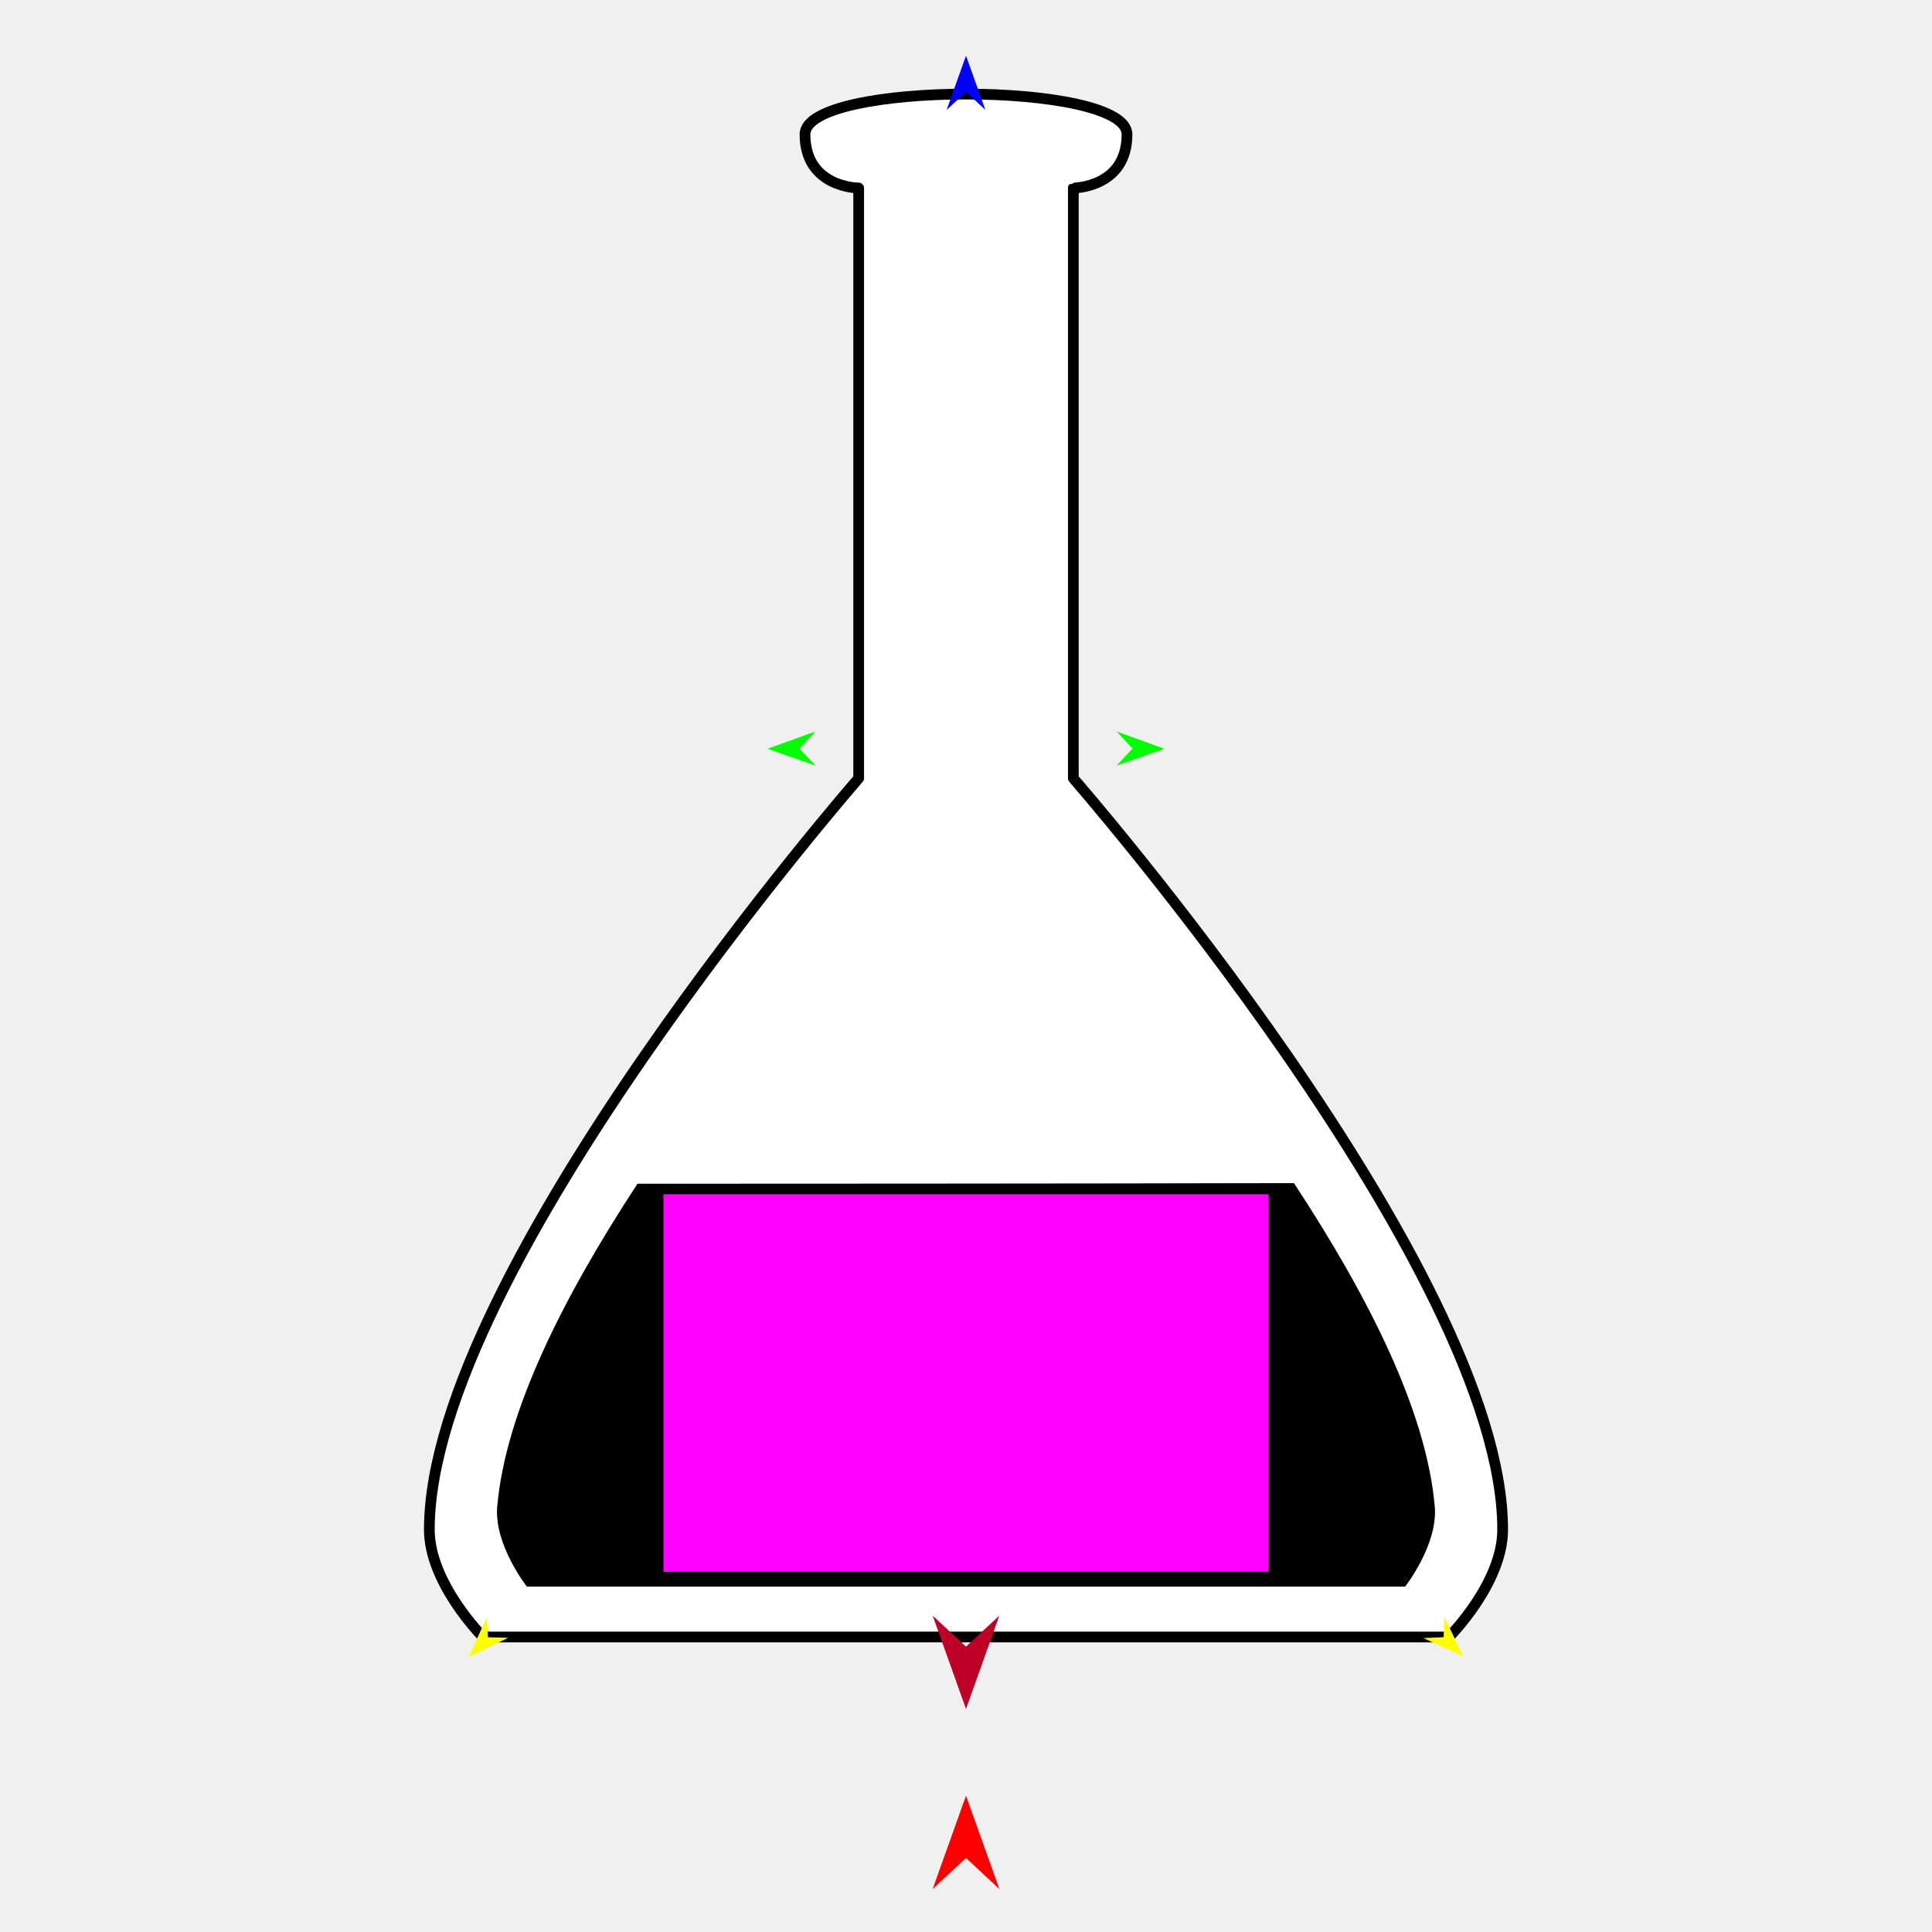
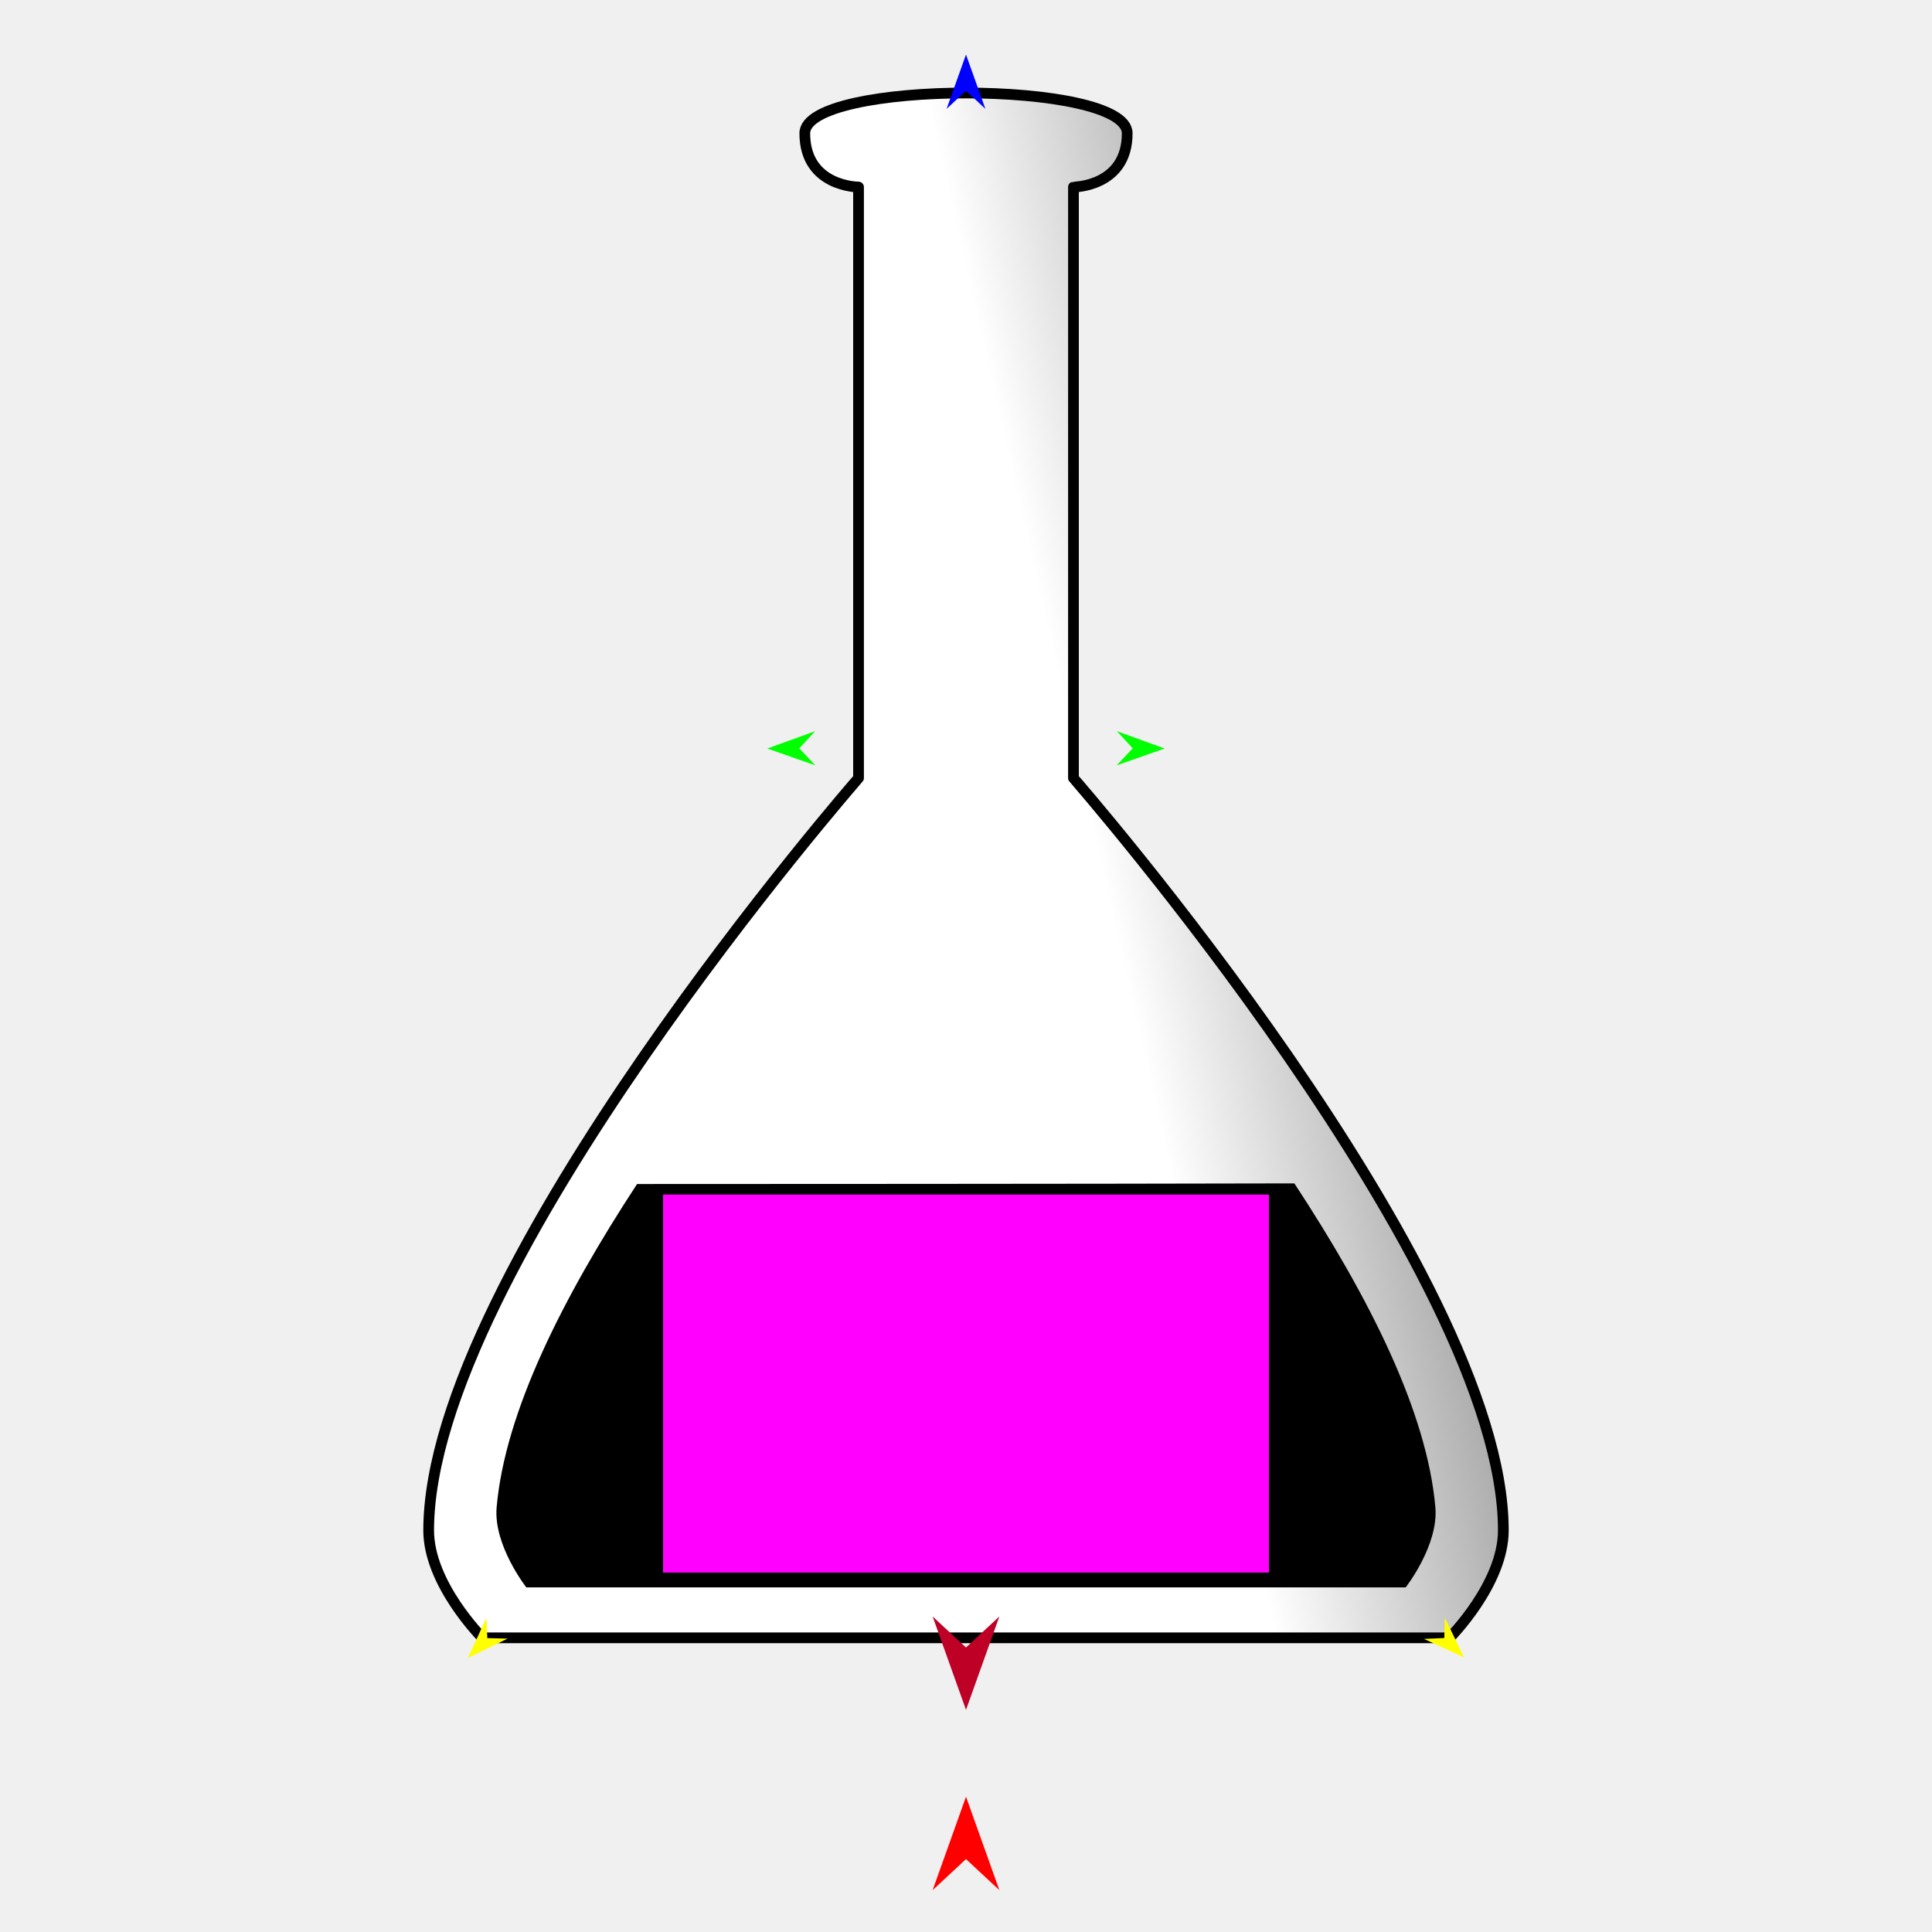
<svg xmlns="http://www.w3.org/2000/svg" version="1.1" id="Frame_0" width="720px" height="720px">
  <g id="beaker">
    <g id="beaker">
-       <path fill="#ffffff" fill-rule="evenodd" stroke="#000000" stroke-width="4" stroke-linecap="round" stroke-linejoin="round" d="M 400.000 70.062 C 400.000 70.084 400.000 290.040 400.000 290.062 C 400.016 290.090 560.000 473.315 560.000 570.062 C 560.000 590.062 540.002 610.058 540.000 610.062 C 539.982 610.062 180.018 610.062 180.000 610.062 C 179.998 610.058 160.000 590.062 160.000 570.062 C 160.000 473.315 319.984 290.090 320.000 290.062 C 320.000 290.040 320.000 70.084 320.000 70.062 C 319.998 70.060 300.000 70.062 300.000 50.062 C 300.000 30.062 420.000 30.062 420.000 50.062 C 420.000 70.062 400.002 70.060 400.000 70.062 Z" />
-       <path fill="#000000" fill-rule="evenodd" stroke="none" d="M 237.572 441.146 C 271.718 441.138 400.032 441.114 482.219 440.915 C 510.167 483.449 531.601 526.006 534.700 561.470 C 535.938 575.638 523.649 591.285 523.648 591.288 C 523.631 591.289 196.369 591.289 196.352 591.288 C 196.351 591.285 184.057 575.637 185.300 561.470 C 188.412 525.971 209.914 483.389 237.572 441.146 Z" />
+       <linearGradient id="C2B122F1-4633-453F-B94C-C344338ECD11_0" x1="51.84%" y1="83.53%" x2="138.88%" y2="55.43%">
+         <stop offset="22.35%" style="stop-color:rgb(255,255,255);stop-opacity:1.00" />
+         <stop offset="100.00%" style="stop-color:rgb(0,0,0);stop-opacity:1.00" />
+       </linearGradient>
+       <path fill="url(#C2B122F1-4633-453F-B94C-C344338ECD11_0)" fill-rule="evenodd" stroke="#000000" stroke-width="4" stroke-linecap="round" stroke-linejoin="round" d="M 400.050 69.701 C 400.050 69.723 400.050 289.953 400.050 289.975 C 400.066 290.003 560.249 473.456 560.249 570.323 C 560.249 590.348 540.226 610.369 540.224 610.373 C 540.206 610.373 179.794 610.373 179.776 610.373 C 179.774 610.369 159.751 590.348 159.751 570.323 C 159.751 473.456 319.934 290.003 319.950 289.975 C 319.950 289.953 319.950 69.723 319.950 69.701 C 319.948 69.699 299.925 69.701 299.926 49.676 C 299.926 29.651 420.075 29.651 420.075 49.676 C 420.075 69.701 400.052 69.699 400.050 69.701 Z" />
+       <path fill="#000000" fill-rule="evenodd" stroke="none" d="M 237.419 441.248 C 271.608 441.239 400.082 441.215 482.371 441.015 C 510.354 483.603 531.815 526.212 534.918 561.721 C 536.158 575.906 523.853 591.573 523.852 591.576 C 523.835 591.577 196.165 591.577 196.148 591.576 C 196.147 591.573 183.838 575.906 185.082 561.721 C 188.198 526.178 209.727 483.543 237.419 441.248 Z" />
    </g>
    <g id="specs_2">
-       <path fill="#ff00ff" fill-rule="evenodd" stroke="none" d="M 247.245 585.778 C 247.268 585.778 472.733 585.778 472.755 585.778 C 472.755 585.764 472.755 445.078 472.755 445.064 C 472.733 445.064 247.268 445.064 247.245 445.064 C 247.245 445.078 247.245 585.764 247.245 585.778 Z" />
-       <path fill="#ff0000" fill-rule="evenodd" stroke="none" d="M 360.000 669.197 C 360.001 669.201 372.416 703.964 372.417 703.967 C 372.416 703.966 360.001 692.415 360.000 692.413 C 359.999 692.415 347.584 703.966 347.583 703.967 C 347.584 703.964 359.999 669.201 360.000 669.197 Z" />
-       <path fill="#0000ff" fill-rule="evenodd" stroke="none" d="M 360.000 20.758 C 360.001 20.760 367.212 40.953 367.213 40.955 C 367.212 40.955 360.001 34.245 360.000 34.244 C 359.999 34.245 352.788 40.955 352.787 40.955 C 352.788 40.953 359.999 20.760 360.000 20.758 Z" />
-       <path fill="#00ff00" fill-rule="evenodd" stroke="none" d="M 286.063 279.049 C 286.065 279.048 303.848 272.595 303.849 272.595 C 303.849 272.595 297.961 278.988 297.960 278.989 C 297.961 278.989 303.913 285.322 303.914 285.323 C 303.912 285.322 286.065 279.049 286.063 279.049 Z" />
-       <path fill="#ffff00" fill-rule="evenodd" stroke="none" d="M 174.612 617.556 C 174.612 617.555 181.468 602.628 181.469 602.626 C 181.469 602.627 181.830 610.165 181.830 610.165 C 181.831 610.165 189.374 610.348 189.375 610.348 C 189.374 610.349 174.613 617.556 174.612 617.556 Z" />
-       <path fill="#ffff00" fill-rule="evenodd" stroke="none" d="M 545.388 617.374 C 545.388 617.372 538.234 602.585 538.233 602.584 C 538.233 602.584 538.024 610.128 538.024 610.129 C 538.023 610.129 530.483 610.463 530.483 610.463 C 530.484 610.464 545.387 617.373 545.388 617.374 Z" />
-       <path fill="#00ff00" fill-rule="evenodd" stroke="none" d="M 433.937 279.049 C 433.935 279.048 416.152 272.595 416.151 272.595 C 416.151 272.595 422.039 278.988 422.040 278.989 C 422.039 278.989 416.087 285.322 416.086 285.323 C 416.088 285.322 433.935 279.049 433.937 279.049 Z" />
-       <path fill="#be0027" fill-rule="evenodd" stroke="none" d="M 360.000 636.876 C 360.001 636.873 372.416 602.110 372.417 602.106 C 372.416 602.107 360.001 613.659 360.000 613.660 C 359.999 613.659 347.584 602.107 347.583 602.106 C 347.584 602.110 359.999 636.873 360.000 636.876 Z" />
+       <path fill="#ff00ff" fill-rule="evenodd" stroke="none" d="M 247.105 586.060 C 247.127 586.060 472.873 586.060 472.895 586.060 C 472.895 586.045 472.895 445.184 472.895 445.170 C 472.873 445.170 247.127 445.170 247.105 445.170 C 247.105 445.184 247.105 586.045 247.105 586.060 Z" />
+       <path fill="#ff0000" fill-rule="evenodd" stroke="none" d="M 360.000 669.583 C 360.001 669.586 372.432 704.392 372.433 704.396 C 372.432 704.395 360.001 692.829 360.000 692.828 C 359.999 692.829 347.568 704.395 347.567 704.396 C 347.568 704.392 359.999 669.586 360.000 669.583 Z" />
+       <path fill="#0000ff" fill-rule="evenodd" stroke="none" d="M 360.000 20.336 C 360.001 20.338 367.221 40.556 367.222 40.558 C 367.221 40.557 360.001 33.839 360.000 33.839 C 359.999 33.839 352.779 40.557 352.778 40.558 C 352.779 40.556 359.999 20.338 360.000 20.336 Z" />
+       <path fill="#00ff00" fill-rule="evenodd" stroke="none" d="M 285.971 278.948 C 285.973 278.947 303.778 272.487 303.779 272.486 C 303.779 272.487 297.884 278.887 297.883 278.888 C 297.884 278.889 303.843 285.229 303.844 285.230 C 303.842 285.229 285.973 278.949 285.971 278.948 Z" />
+       <path fill="#ffff00" fill-rule="evenodd" stroke="none" d="M 174.381 617.877 C 174.381 617.876 181.246 602.930 181.246 602.929 C 181.246 602.929 181.608 610.476 181.608 610.477 C 181.609 610.477 189.162 610.660 189.163 610.660 C 189.161 610.661 174.382 617.877 174.381 617.877 Z" />
+       <path fill="#ffff00" fill-rule="evenodd" stroke="none" d="M 545.619 617.694 C 545.619 617.693 538.456 602.888 538.455 602.886 C 538.455 602.887 538.245 610.440 538.245 610.441 C 538.245 610.441 530.696 610.775 530.695 610.775 C 530.697 610.776 545.618 617.694 545.619 617.694 Z" />
+       <path fill="#00ff00" fill-rule="evenodd" stroke="none" d="M 434.029 278.948 C 434.027 278.947 416.222 272.487 416.221 272.486 C 416.221 272.487 422.116 278.887 422.117 278.888 C 422.116 278.889 416.157 285.229 416.156 285.230 C 416.158 285.229 434.027 278.949 434.029 278.948 Z" />
+       <path fill="#be0027" fill-rule="evenodd" stroke="none" d="M 360.000 637.221 C 360.001 637.218 372.432 602.412 372.433 602.408 C 372.432 602.409 360.001 613.975 360.000 613.976 C 359.999 613.975 347.568 602.409 347.567 602.408 C 347.568 602.412 359.999 637.218 360.000 637.221 Z" />
    </g>
  </g>
</svg>
